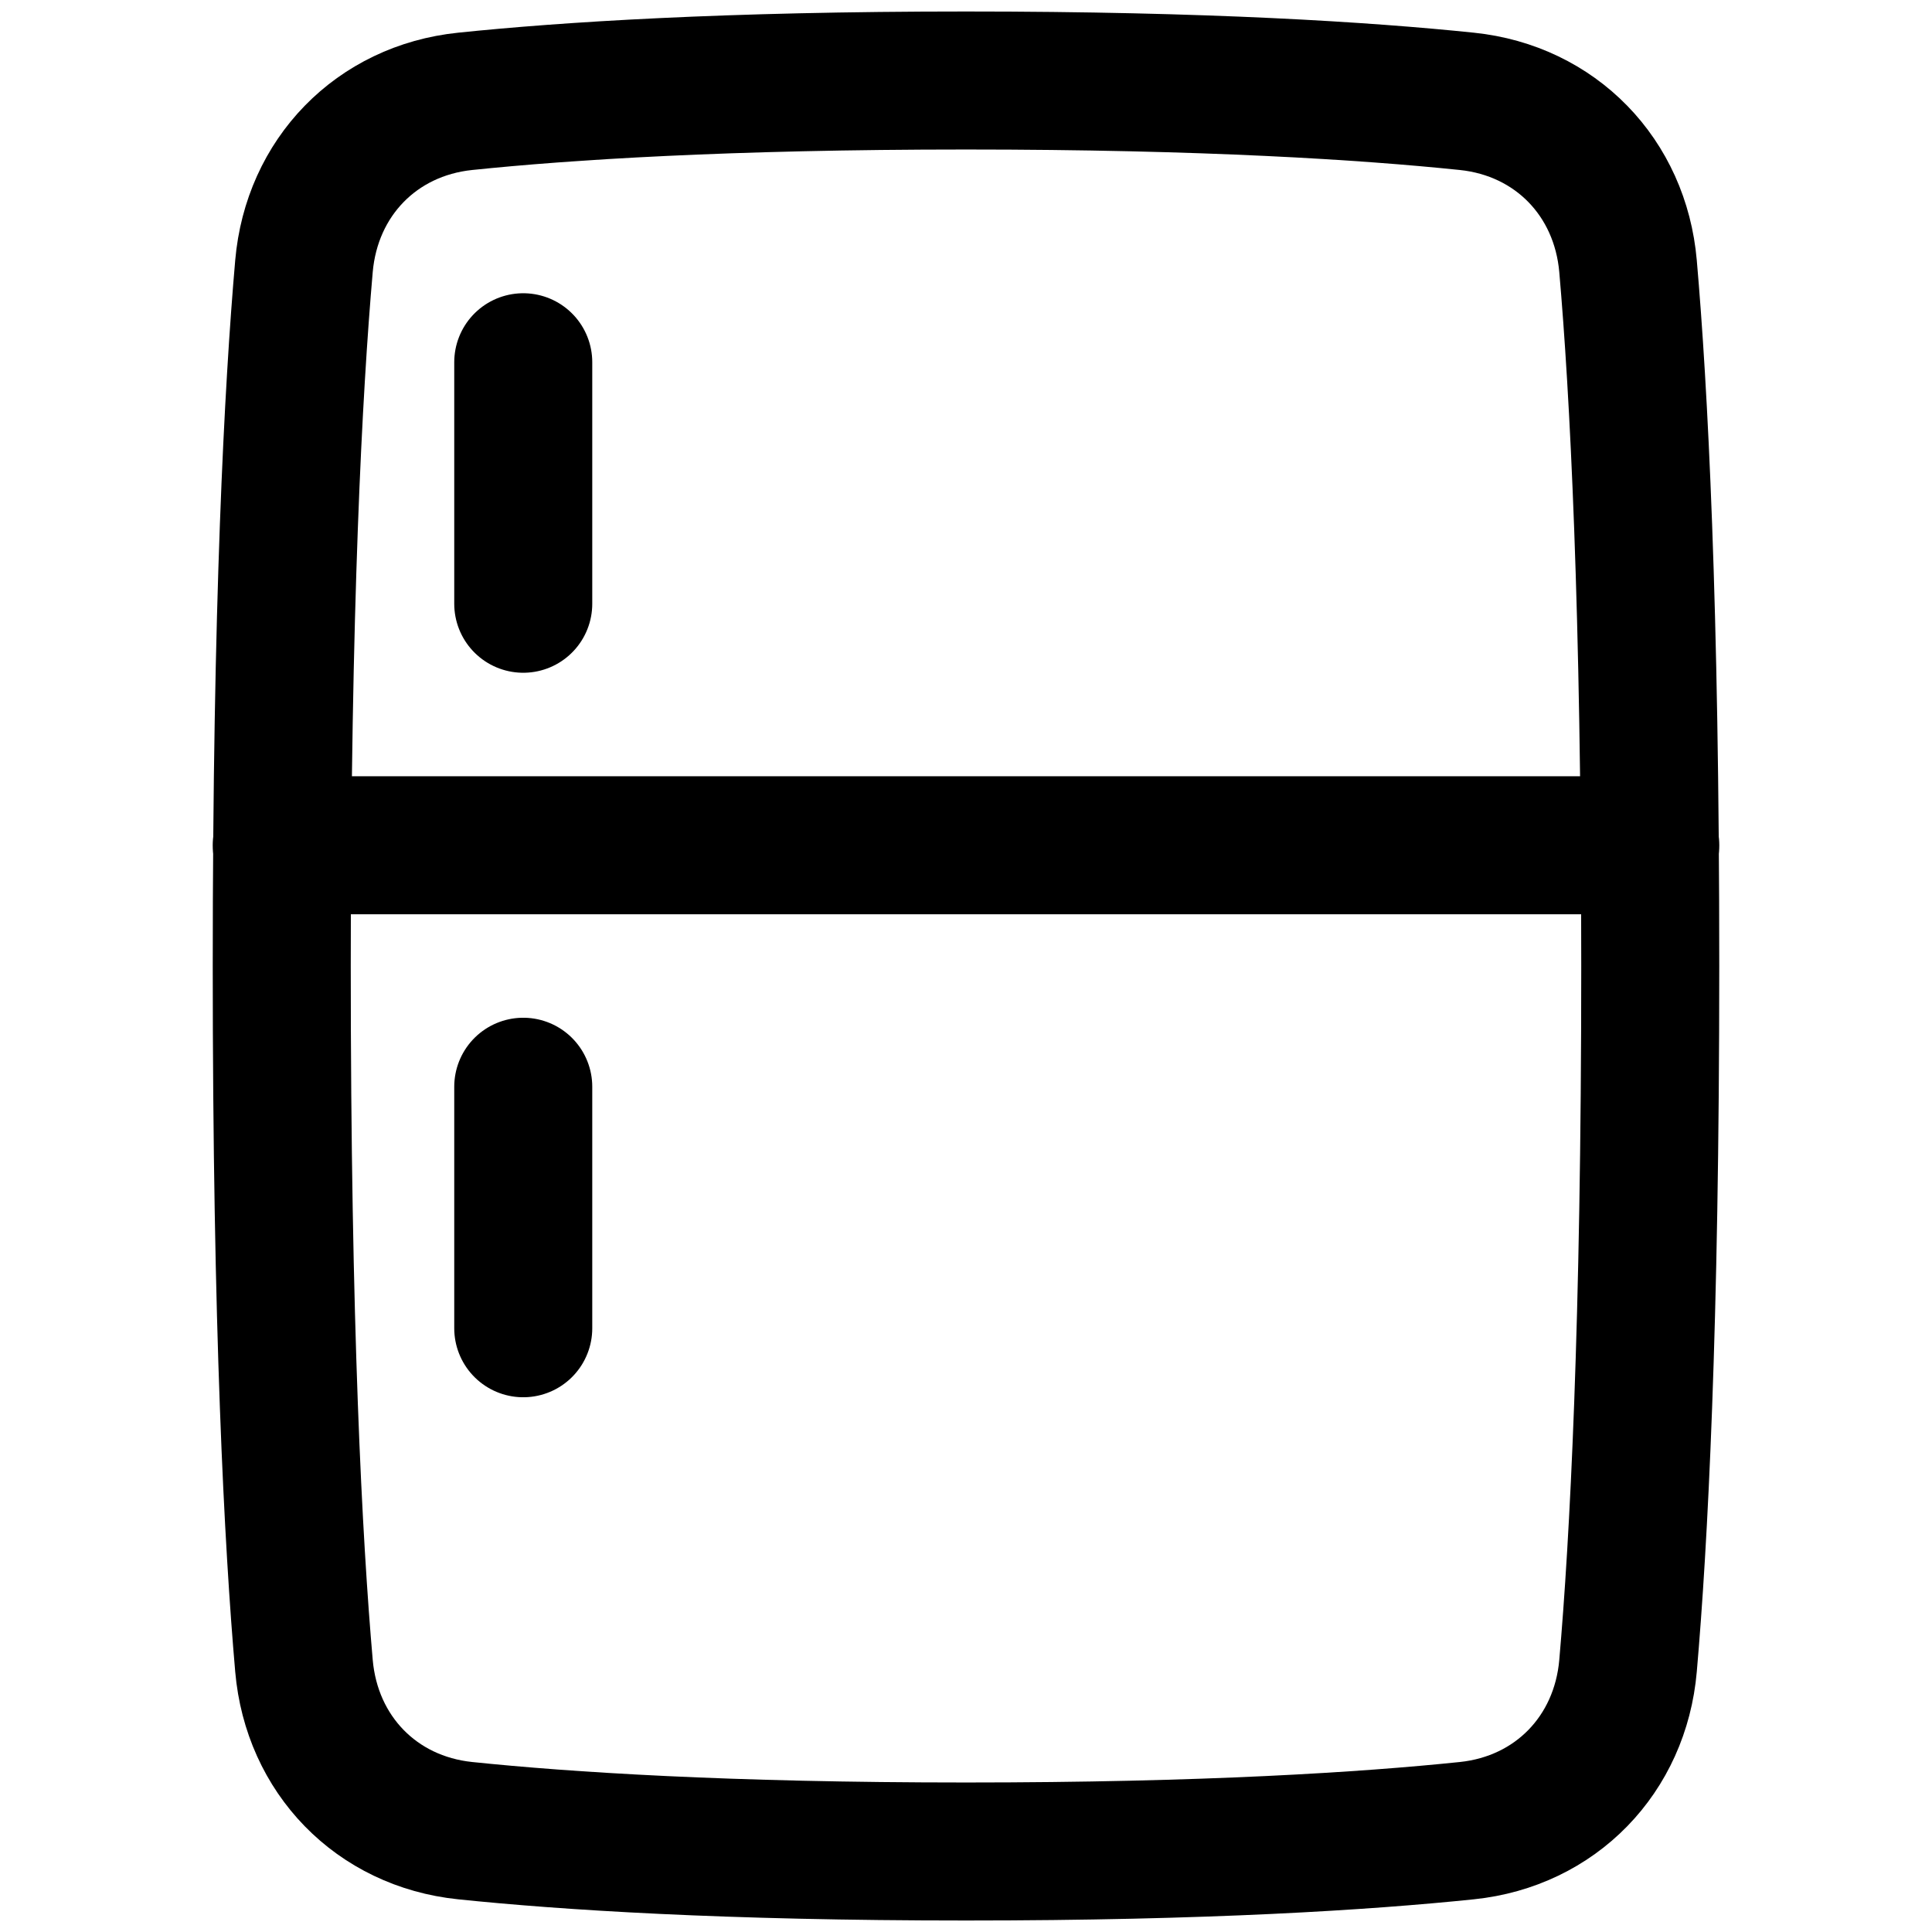
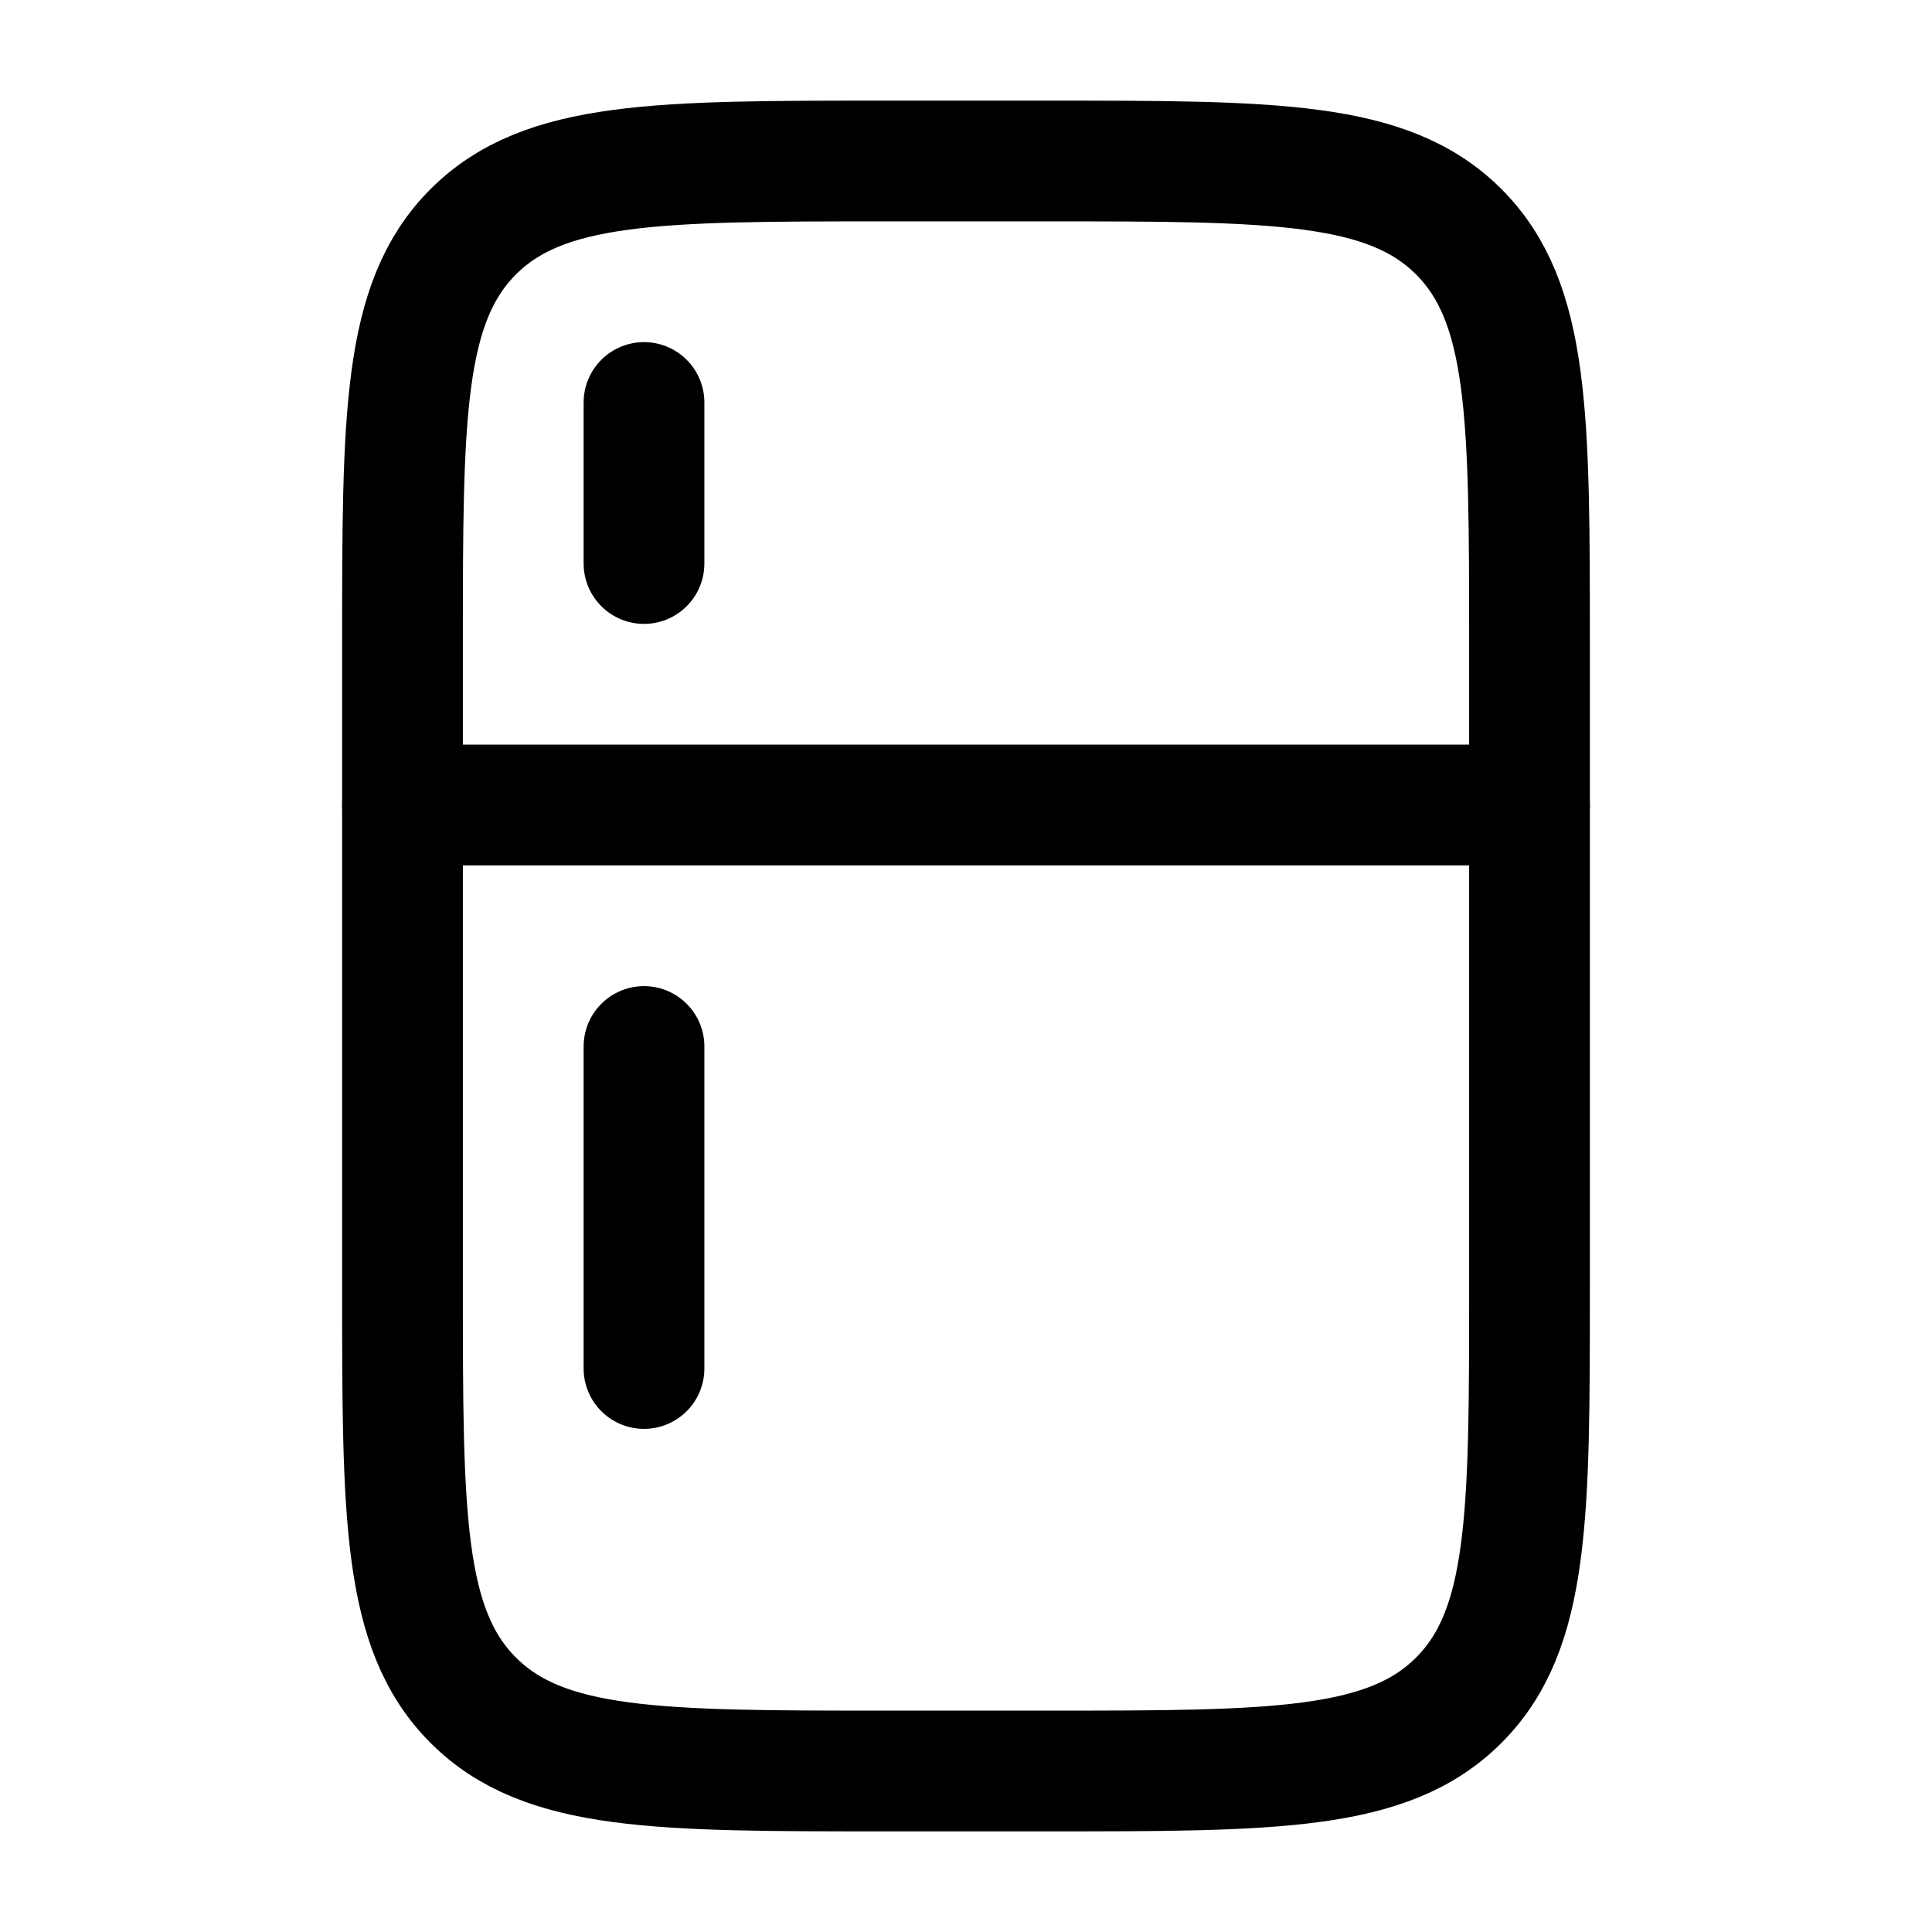
- <svg xmlns="http://www.w3.org/2000/svg" fill="none" viewBox="0 0 48 48">
-   <g>
-     <path stroke="currentColor" stroke-linejoin="round" d="M36.445 2.518c2.203 0.229 3.811 1.889 4.003 4.096C40.714 9.669 41 15.037 41 24c0 8.963 -0.286 14.331 -0.552 17.386 -0.192 2.207 -1.8 3.867 -4.003 4.096 -2.504 0.26 -6.489 0.518 -12.445 0.518 -5.956 0 -9.941 -0.258 -12.445 -0.518 -2.203 -0.229 -3.811 -1.889 -4.003 -4.096C7.286 38.331 7 32.963 7 24c0 -8.963 0.286 -14.331 0.552 -17.386 0.192 -2.207 1.8 -3.867 4.003 -4.096C14.059 2.258 18.044 2 24 2c5.956 0 9.941 0.258 12.445 0.518Z" stroke-width="3.429" />
-     <path stroke="currentColor" stroke-linecap="round" stroke-linejoin="round" d="M41 21H7" stroke-width="3.429" />
-     <path stroke="currentColor" stroke-linecap="round" stroke-linejoin="round" d="m13 9 0 6" stroke-width="3.429" />
-     <path stroke="currentColor" stroke-linecap="round" stroke-linejoin="round" d="m13 27 0 6" stroke-width="3.429" />
-   </g>
+ <svg xmlns="http://www.w3.org/2000/svg" viewBox="0 0 24 24" fill="none">
+   <path d="M13 2H11C8.172 2 6.757 2 5.879 2.879C5 3.757 5 5.172 5 8V16C5 18.828 5 20.243 5.879 21.121C6.757 22 8.172 22 11 22H13C15.828 22 17.243 22 18.121 21.121C19 20.243 19 18.828 19 16V8C19 5.172 19 3.757 18.121 2.879C17.243 2 15.828 2 13 2Z" stroke="currentColor" stroke-linecap="round" stroke-linejoin="round" stroke-width="1.5" />
+   <path d="M8 7V5" stroke="currentColor" stroke-linecap="round" stroke-linejoin="round" stroke-width="1.5" />
+   <path d="M8 17V13" stroke="currentColor" stroke-linecap="round" stroke-linejoin="round" stroke-width="1.5" />
+   <path d="M5 10H19" stroke="currentColor" stroke-linecap="round" stroke-linejoin="round" stroke-width="1.5" />
</svg>
